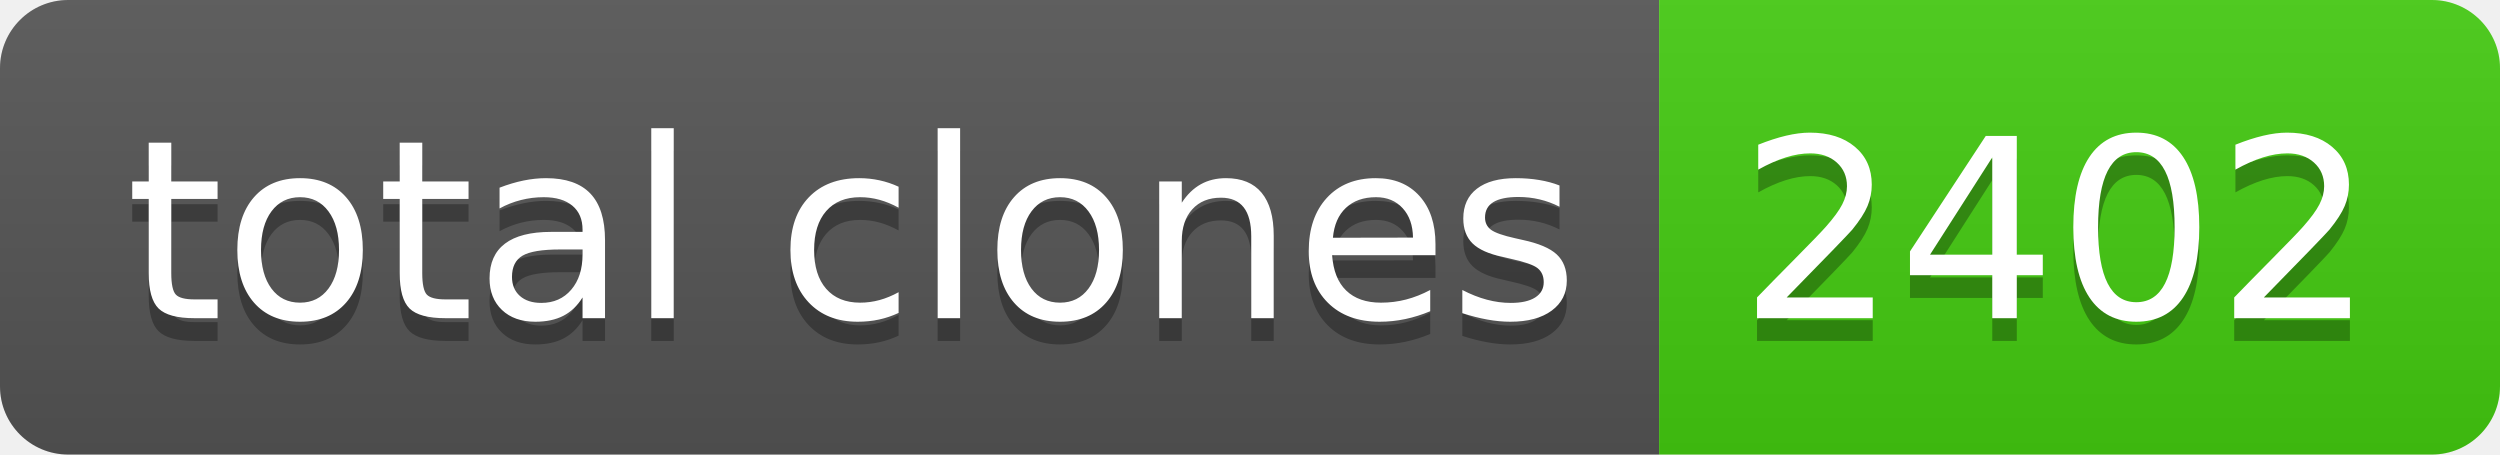
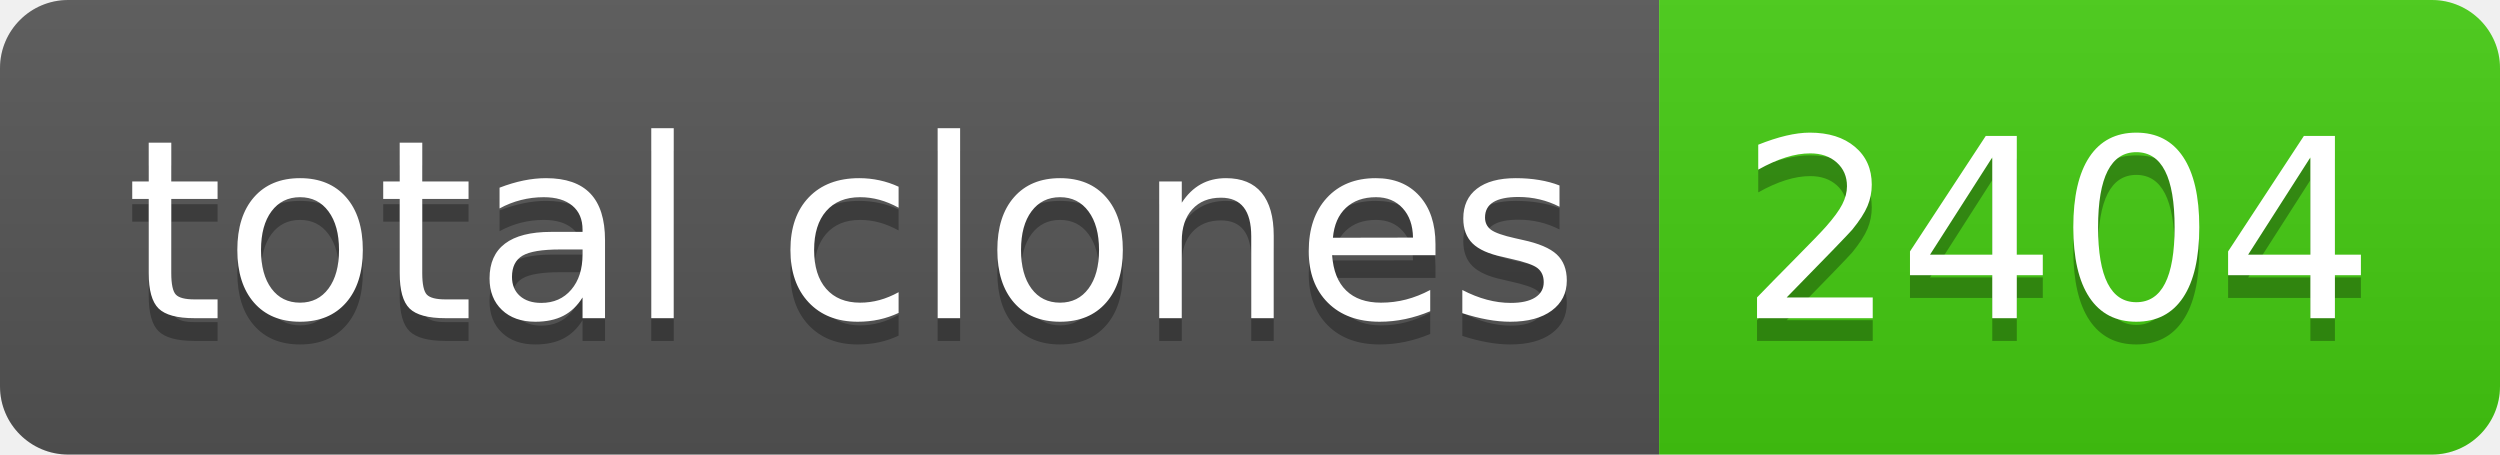
- <svg xmlns="http://www.w3.org/2000/svg" width="110" height="20" role="img" aria-label="total clones: 2402">
+ <svg xmlns="http://www.w3.org/2000/svg" width="110" height="20" role="img" aria-label="total clones: 2404">
  <linearGradient id="s" x2="0" y2="100%">
    <stop offset="0" stop-color="#bbb" stop-opacity=".1" />
    <stop offset="1" stop-opacity=".1" />
  </linearGradient>
  <clipPath id="r">
    <rect width="110" height="20" rx="3" fill="#fff" />
  </clipPath>
  <g clip-path="url(#r)">
    <rect width="73" height="20" fill="#555" />
    <rect x="73" width="37" height="20" fill="#4c1" />
    <rect width="110" height="20" fill="url(#s)" />
  </g>
  <g fill="#fff" text-anchor="middle" font-family="Verdana,Geneva,DejaVu Sans,sans-serif" text-rendering="geometricPrecision" font-size="110">
    <text aria-hidden="true" x="375" y="150" fill="#010101" fill-opacity=".3" transform="scale(.1)" textLength="630">total clones</text>
    <text x="375" y="140" transform="scale(.1)" fill="#fff" textLength="630">total clones</text>
-     <text aria-hidden="true" x="905" y="150" fill="#010101" fill-opacity=".3" transform="scale(.1)" textLength="270">2402</text>
-     <text x="905" y="140" transform="scale(.1)" fill="#fff" textLength="270">2402</text>
+     <text aria-hidden="true" x="905" y="150" fill="#010101" fill-opacity=".3" transform="scale(.1)" textLength="270">2404</text>
+     <text x="905" y="140" transform="scale(.1)" fill="#fff" textLength="270">2404</text>
  </g>
</svg>
